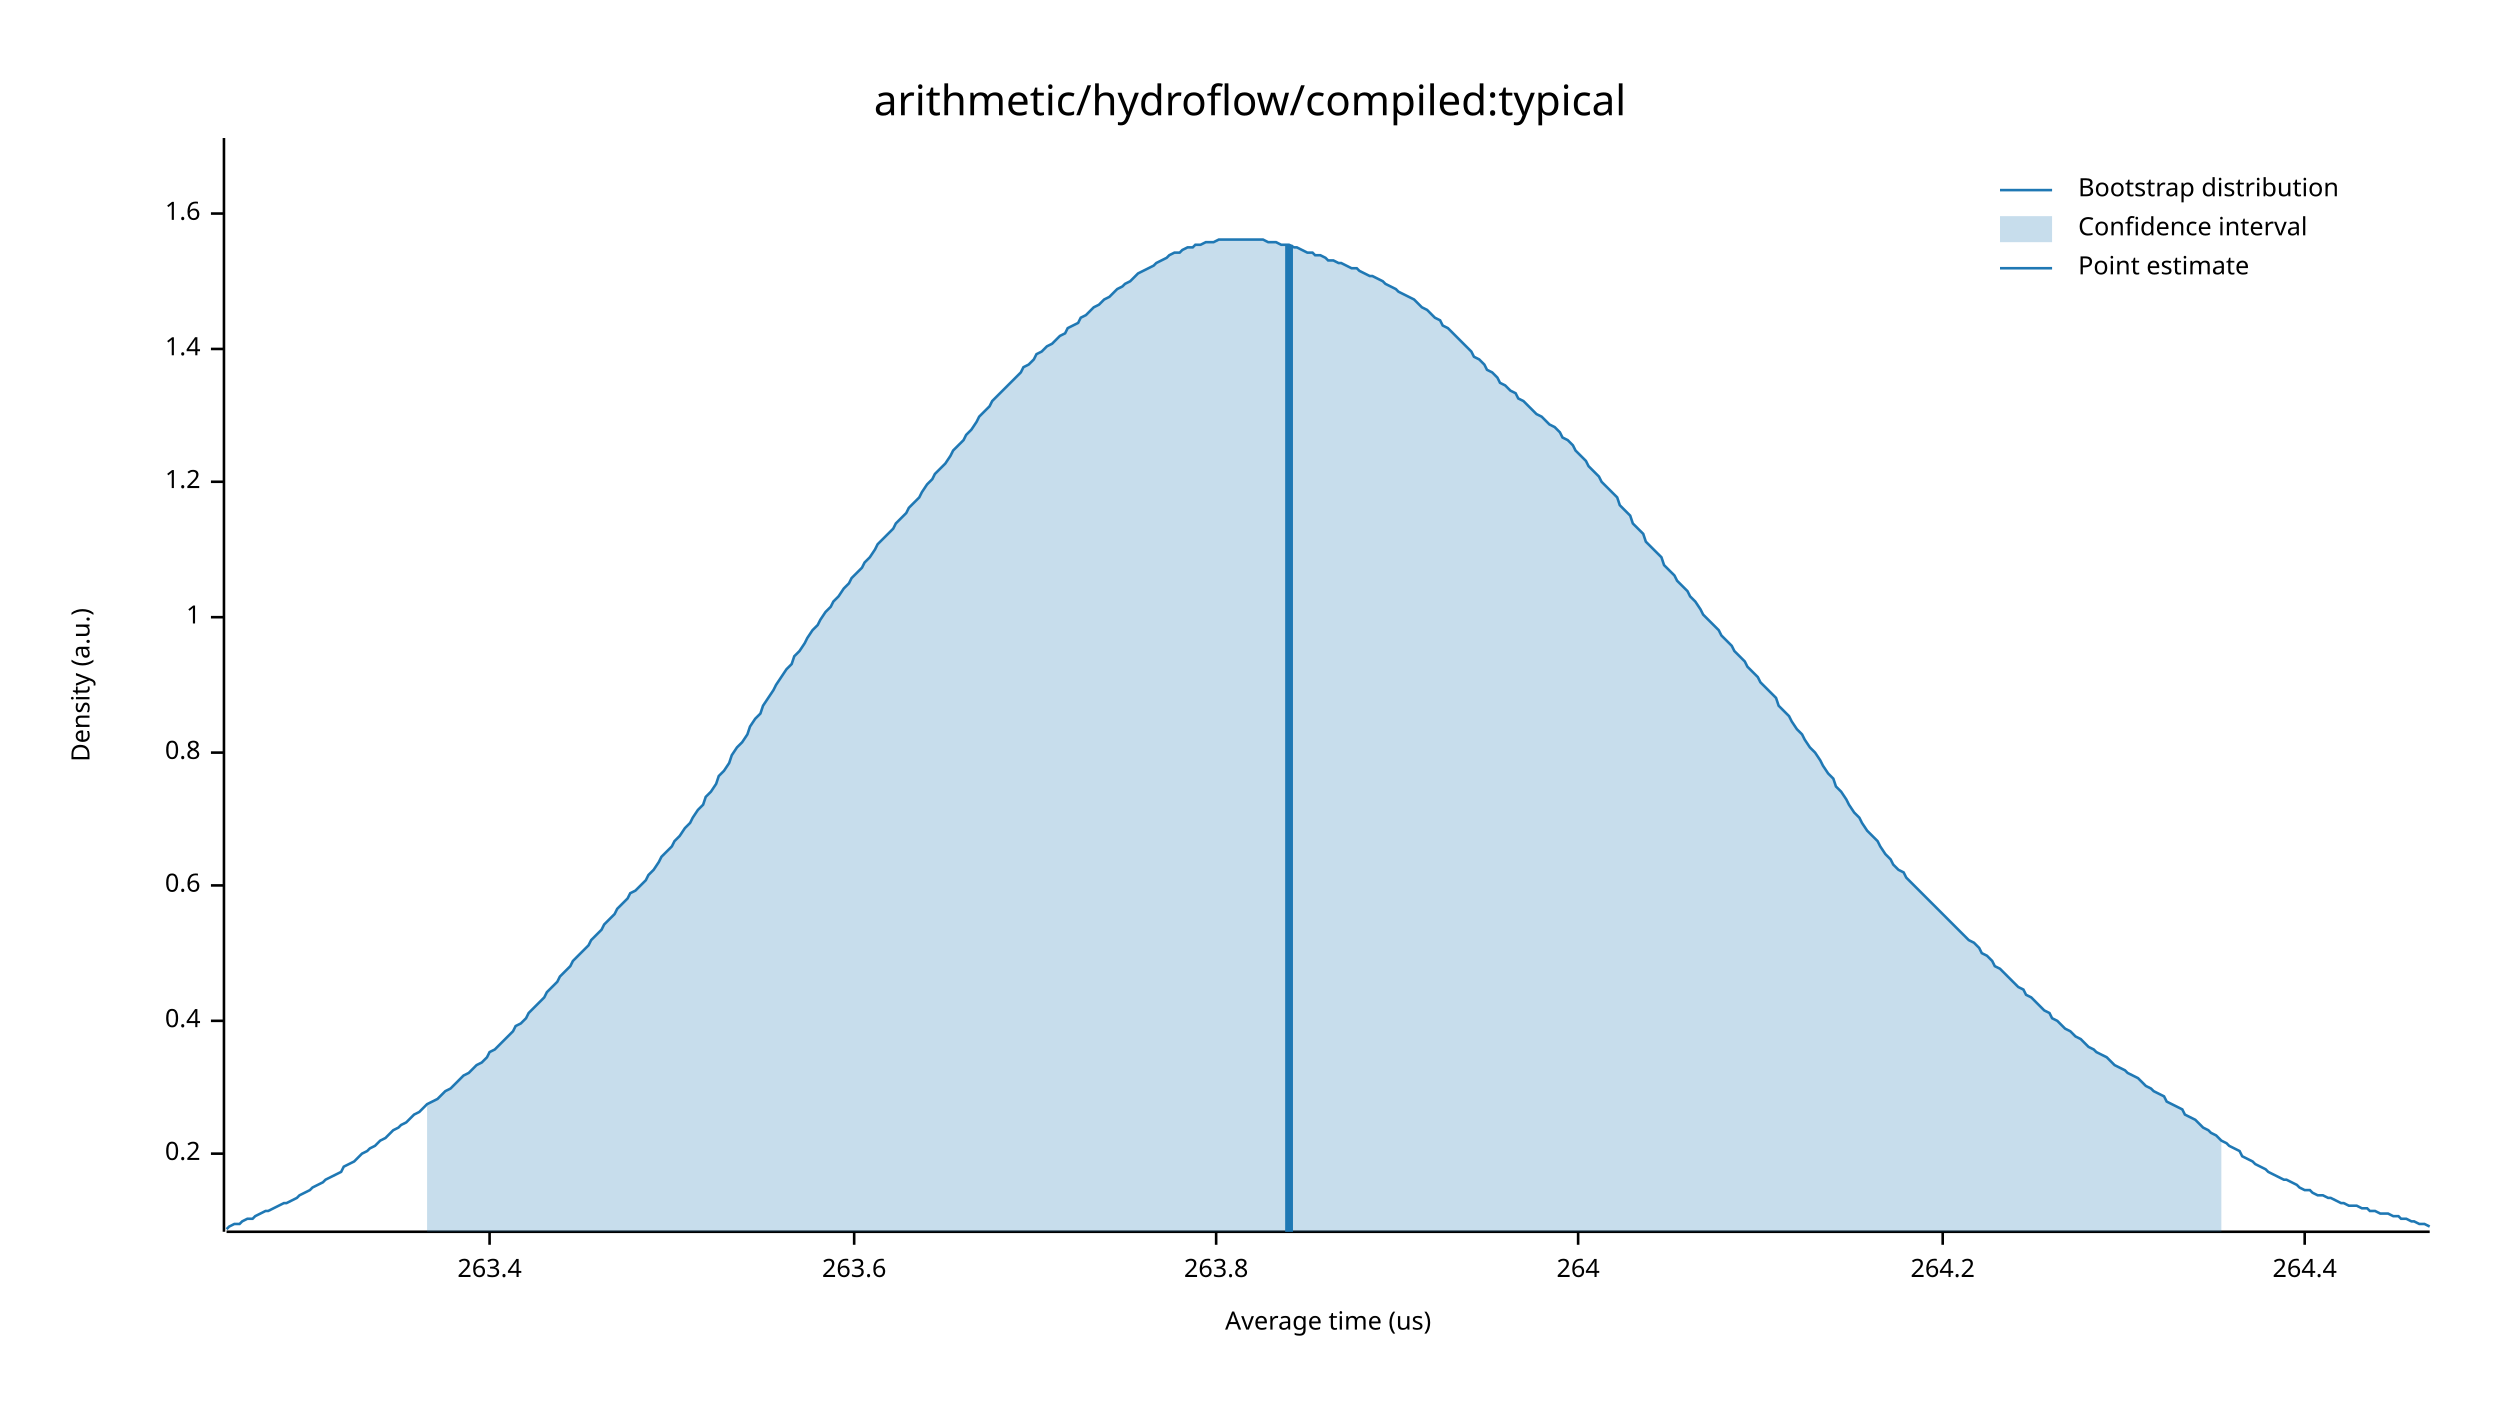
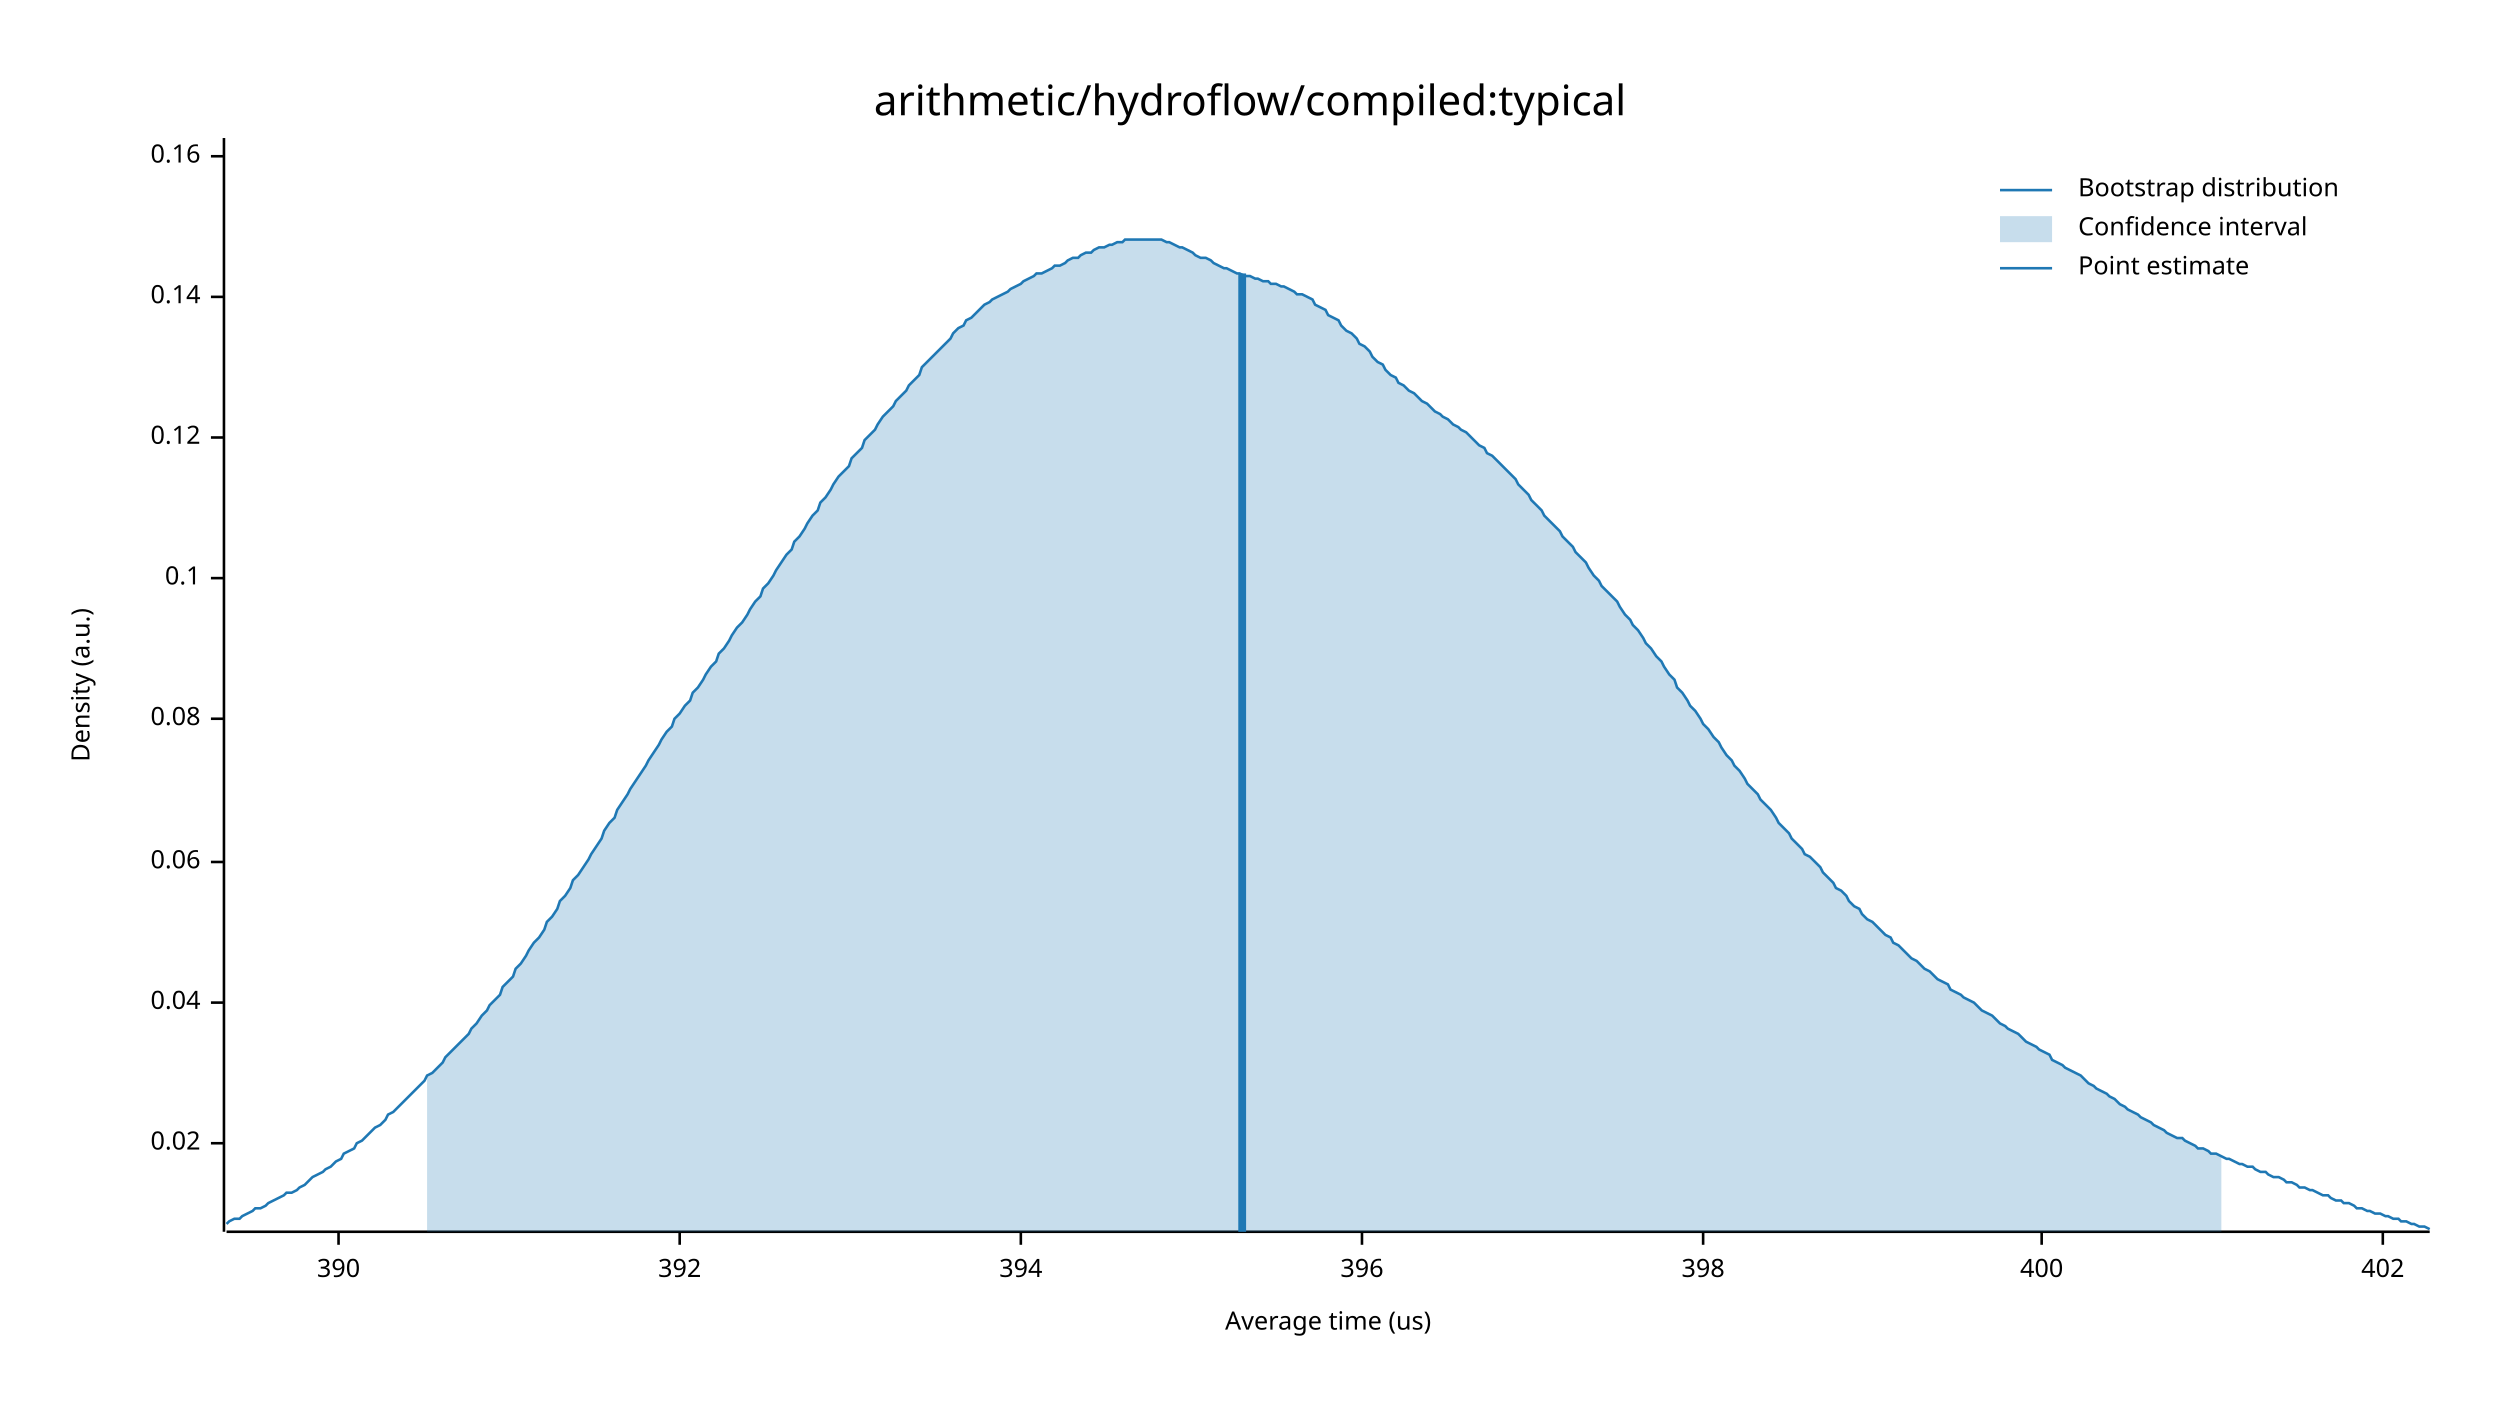
<svg xmlns="http://www.w3.org/2000/svg" width="960" height="540" viewBox="0 0 960 540">
  <text x="480" y="32" dy="0.76em" text-anchor="middle" font-family="sans-serif" font-size="16.129" opacity="1" fill="#000000">
arithmetic/hydroflow/compiled:typical
</text>
  <text x="27" y="263" dy="0.76em" text-anchor="middle" font-family="sans-serif" font-size="9.677" opacity="1" fill="#000000" transform="rotate(270, 27, 263)">
Density (a.u.)
</text>
  <text x="510" y="513" dy="-0.5ex" text-anchor="middle" font-family="sans-serif" font-size="9.677" opacity="1" fill="#000000">
Average time (us)
</text>
  <polyline fill="none" opacity="1" stroke="#000000" stroke-width="1" points="86,53 86,473 " />
-   <text x="77" y="443" dy="0.5ex" text-anchor="end" font-family="sans-serif" font-size="9.677" opacity="1" fill="#000000">
- 0.2
+   <text x="77" y="439" dy="0.5ex" text-anchor="end" font-family="sans-serif" font-size="9.677" opacity="1" fill="#000000">
+ 0.02
</text>
-   <polyline fill="none" opacity="1" stroke="#000000" stroke-width="1" points="81,443 86,443 " />
-   <text x="77" y="392" dy="0.5ex" text-anchor="end" font-family="sans-serif" font-size="9.677" opacity="1" fill="#000000">
- 0.4
+   <polyline fill="none" opacity="1" stroke="#000000" stroke-width="1" points="81,439 86,439 " />
+   <text x="77" y="385" dy="0.5ex" text-anchor="end" font-family="sans-serif" font-size="9.677" opacity="1" fill="#000000">
+ 0.04
</text>
-   <polyline fill="none" opacity="1" stroke="#000000" stroke-width="1" points="81,392 86,392 " />
-   <text x="77" y="340" dy="0.5ex" text-anchor="end" font-family="sans-serif" font-size="9.677" opacity="1" fill="#000000">
- 0.6
+   <polyline fill="none" opacity="1" stroke="#000000" stroke-width="1" points="81,385 86,385 " />
+   <text x="77" y="331" dy="0.5ex" text-anchor="end" font-family="sans-serif" font-size="9.677" opacity="1" fill="#000000">
+ 0.06
</text>
-   <polyline fill="none" opacity="1" stroke="#000000" stroke-width="1" points="81,340 86,340 " />
-   <text x="77" y="289" dy="0.5ex" text-anchor="end" font-family="sans-serif" font-size="9.677" opacity="1" fill="#000000">
- 0.8
+   <polyline fill="none" opacity="1" stroke="#000000" stroke-width="1" points="81,331 86,331 " />
+   <text x="77" y="276" dy="0.5ex" text-anchor="end" font-family="sans-serif" font-size="9.677" opacity="1" fill="#000000">
+ 0.08
</text>
-   <polyline fill="none" opacity="1" stroke="#000000" stroke-width="1" points="81,289 86,289 " />
-   <text x="77" y="237" dy="0.5ex" text-anchor="end" font-family="sans-serif" font-size="9.677" opacity="1" fill="#000000">
- 1
+   <polyline fill="none" opacity="1" stroke="#000000" stroke-width="1" points="81,276 86,276 " />
+   <text x="77" y="222" dy="0.5ex" text-anchor="end" font-family="sans-serif" font-size="9.677" opacity="1" fill="#000000">
+ 0.1
</text>
-   <polyline fill="none" opacity="1" stroke="#000000" stroke-width="1" points="81,237 86,237 " />
-   <text x="77" y="185" dy="0.5ex" text-anchor="end" font-family="sans-serif" font-size="9.677" opacity="1" fill="#000000">
- 1.2
+   <polyline fill="none" opacity="1" stroke="#000000" stroke-width="1" points="81,222 86,222 " />
+   <text x="77" y="168" dy="0.5ex" text-anchor="end" font-family="sans-serif" font-size="9.677" opacity="1" fill="#000000">
+ 0.12
</text>
-   <polyline fill="none" opacity="1" stroke="#000000" stroke-width="1" points="81,185 86,185 " />
-   <text x="77" y="134" dy="0.5ex" text-anchor="end" font-family="sans-serif" font-size="9.677" opacity="1" fill="#000000">
- 1.4
+   <polyline fill="none" opacity="1" stroke="#000000" stroke-width="1" points="81,168 86,168 " />
+   <text x="77" y="114" dy="0.5ex" text-anchor="end" font-family="sans-serif" font-size="9.677" opacity="1" fill="#000000">
+ 0.14
</text>
-   <polyline fill="none" opacity="1" stroke="#000000" stroke-width="1" points="81,134 86,134 " />
-   <text x="77" y="82" dy="0.5ex" text-anchor="end" font-family="sans-serif" font-size="9.677" opacity="1" fill="#000000">
- 1.6
+   <polyline fill="none" opacity="1" stroke="#000000" stroke-width="1" points="81,114 86,114 " />
+   <text x="77" y="60" dy="0.5ex" text-anchor="end" font-family="sans-serif" font-size="9.677" opacity="1" fill="#000000">
+ 0.16
</text>
-   <polyline fill="none" opacity="1" stroke="#000000" stroke-width="1" points="81,82 86,82 " />
+   <polyline fill="none" opacity="1" stroke="#000000" stroke-width="1" points="81,60 86,60 " />
  <polyline fill="none" opacity="1" stroke="#000000" stroke-width="1" points="87,473 933,473 " />
-   <text x="188" y="483" dy="0.76em" text-anchor="middle" font-family="sans-serif" font-size="9.677" opacity="1" fill="#000000">
- 263.4
+   <text x="130" y="483" dy="0.76em" text-anchor="middle" font-family="sans-serif" font-size="9.677" opacity="1" fill="#000000">
+ 390
</text>
-   <polyline fill="none" opacity="1" stroke="#000000" stroke-width="1" points="188,473 188,478 " />
-   <text x="328" y="483" dy="0.76em" text-anchor="middle" font-family="sans-serif" font-size="9.677" opacity="1" fill="#000000">
- 263.6
+   <polyline fill="none" opacity="1" stroke="#000000" stroke-width="1" points="130,473 130,478 " />
+   <text x="261" y="483" dy="0.76em" text-anchor="middle" font-family="sans-serif" font-size="9.677" opacity="1" fill="#000000">
+ 392
</text>
-   <polyline fill="none" opacity="1" stroke="#000000" stroke-width="1" points="328,473 328,478 " />
-   <text x="467" y="483" dy="0.76em" text-anchor="middle" font-family="sans-serif" font-size="9.677" opacity="1" fill="#000000">
- 263.8
+   <polyline fill="none" opacity="1" stroke="#000000" stroke-width="1" points="261,473 261,478 " />
+   <text x="392" y="483" dy="0.76em" text-anchor="middle" font-family="sans-serif" font-size="9.677" opacity="1" fill="#000000">
+ 394
</text>
-   <polyline fill="none" opacity="1" stroke="#000000" stroke-width="1" points="467,473 467,478 " />
-   <text x="606" y="483" dy="0.76em" text-anchor="middle" font-family="sans-serif" font-size="9.677" opacity="1" fill="#000000">
- 264
+   <polyline fill="none" opacity="1" stroke="#000000" stroke-width="1" points="392,473 392,478 " />
+   <text x="523" y="483" dy="0.76em" text-anchor="middle" font-family="sans-serif" font-size="9.677" opacity="1" fill="#000000">
+ 396
</text>
-   <polyline fill="none" opacity="1" stroke="#000000" stroke-width="1" points="606,473 606,478 " />
-   <text x="746" y="483" dy="0.76em" text-anchor="middle" font-family="sans-serif" font-size="9.677" opacity="1" fill="#000000">
- 264.2
+   <polyline fill="none" opacity="1" stroke="#000000" stroke-width="1" points="523,473 523,478 " />
+   <text x="654" y="483" dy="0.76em" text-anchor="middle" font-family="sans-serif" font-size="9.677" opacity="1" fill="#000000">
+ 398
</text>
-   <polyline fill="none" opacity="1" stroke="#000000" stroke-width="1" points="746,473 746,478 " />
-   <text x="885" y="483" dy="0.76em" text-anchor="middle" font-family="sans-serif" font-size="9.677" opacity="1" fill="#000000">
- 264.4
+   <polyline fill="none" opacity="1" stroke="#000000" stroke-width="1" points="654,473 654,478 " />
+   <text x="784" y="483" dy="0.76em" text-anchor="middle" font-family="sans-serif" font-size="9.677" opacity="1" fill="#000000">
+ 400
</text>
-   <polyline fill="none" opacity="1" stroke="#000000" stroke-width="1" points="885,473 885,478 " />
-   <polyline fill="none" opacity="1" stroke="#1F78B4" stroke-width="1" points="87,472 88,471 90,470 92,470 93,469 95,468 97,468 98,467 100,466 102,465 103,465 105,464 107,463 109,462 110,462 112,461 114,460 115,459 117,458 119,457 120,456 122,455 124,454 125,453 127,452 129,451 131,450 132,448 134,447 136,446 137,445 139,443 141,442 142,441 144,440 146,438 148,437 149,436 151,434 153,433 154,432 156,431 158,429 159,428 161,427 163,425 164,424 166,423 168,422 170,420 171,419 173,418 175,416 176,415 178,413 180,412 181,411 183,409 185,408 187,406 188,404 190,403 192,401 193,400 195,398 197,396 198,394 200,393 202,391 203,389 205,387 207,385 209,383 210,381 212,379 214,377 215,375 217,373 219,371 220,369 222,367 224,365 226,363 227,361 229,359 231,357 232,355 234,353 236,351 237,349 239,347 241,345 242,343 244,342 246,340 248,338 249,336 251,334 253,331 254,329 256,327 258,325 259,323 261,321 263,318 265,316 266,314 268,311 270,309 271,306 273,304 275,301 276,298 278,296 280,293 281,290 283,287 285,285 287,282 288,279 290,276 292,274 293,271 295,268 297,265 298,263 300,260 302,257 304,255 305,252 307,250 309,247 310,245 312,242 314,240 315,238 317,235 319,233 320,231 322,229 324,226 326,224 327,222 329,220 331,218 332,216 334,214 336,211 337,209 339,207 341,205 343,203 344,201 346,199 348,197 349,195 351,193 353,191 354,189 356,186 358,184 359,182 361,180 363,178 365,175 366,173 368,171 370,169 371,167 373,165 375,162 376,160 378,158 380,156 381,154 383,152 385,150 387,148 388,147 390,145 392,143 393,141 395,140 397,138 398,136 400,135 402,133 404,132 405,131 407,129 409,128 410,126 412,125 414,124 415,122 417,121 419,119 420,118 422,117 424,115 426,114 427,113 429,111 431,110 432,109 434,108 436,106 437,105 439,104 441,103 443,102 444,101 446,100 448,99 449,98 451,97 453,97 454,96 456,95 458,95 459,94 461,94 463,93 465,93 466,93 468,92 470,92 471,92 473,92 475,92 476,92 478,92 480,92 482,92 483,92 485,92 487,93 488,93 490,93 492,94 493,94 495,94 497,95 498,95 500,96 502,97 504,97 505,98 507,98 509,99 510,100 512,100 514,101 515,101 517,102 519,103 521,103 522,104 524,105 526,106 527,106 529,107 531,108 532,109 534,110 536,111 537,112 539,113 541,114 543,115 544,116 546,118 548,119 549,120 551,122 553,123 554,125 556,126 558,128 560,130 561,131 563,133 565,135 566,137 568,138 570,140 571,142 573,143 575,145 576,147 578,148 580,150 582,151 583,153 585,154 587,156 588,157 590,159 592,160 593,161 595,163 597,164 599,166 600,168 602,169 604,171 605,173 607,175 609,177 610,179 612,181 614,183 615,185 617,187 619,189 621,191 622,194 624,196 626,198 627,201 629,203 631,205 632,208 634,210 636,212 638,214 639,217 641,219 643,221 644,223 646,225 648,227 649,229 651,231 653,234 654,236 656,238 658,240 660,242 661,244 663,246 665,248 666,250 668,252 670,254 671,256 673,258 675,260 676,262 678,264 680,266 682,268 683,271 685,273 687,275 688,277 690,280 692,282 693,284 695,287 697,289 699,292 700,294 702,297 704,299 705,302 707,304 709,307 710,309 712,312 714,314 715,316 717,319 719,321 721,323 722,325 724,328 726,330 727,332 729,334 731,335 732,337 734,339 736,341 738,343 739,344 741,346 743,348 744,349 746,351 748,353 749,354 751,356 753,358 754,359 756,361 758,362 760,364 761,366 763,367 765,369 766,371 768,372 770,374 771,375 773,377 775,379 777,380 778,382 780,383 782,385 783,386 785,388 787,389 788,391 790,392 792,394 793,395 795,396 797,398 799,399 800,400 802,402 804,403 805,404 807,405 809,406 810,407 812,409 814,410 816,411 817,412 819,413 821,414 822,415 824,417 826,418 827,419 829,420 831,421 832,423 834,424 836,425 838,426 839,428 841,429 843,430 844,431 846,433 848,434 849,435 851,436 853,438 855,439 856,440 858,441 860,442 861,444 863,445 865,446 866,447 868,448 870,449 871,450 873,451 875,452 877,453 878,453 880,454 882,455 883,456 885,457 887,457 888,458 890,459 892,459 894,460 895,460 897,461 899,462 900,462 902,463 904,463 905,463 907,464 909,464 910,465 912,465 914,466 916,466 917,466 919,467 921,467 922,468 924,468 926,469 927,469 929,470 931,470 933,471 " />
-   <polygon opacity="0.25" fill="#1F78B4" points="164,424 166,423 168,422 170,420 171,419 173,418 175,416 176,415 178,413 180,412 181,411 183,409 185,408 187,406 188,404 190,403 192,401 193,400 195,398 197,396 198,394 200,393 202,391 203,389 205,387 207,385 209,383 210,381 212,379 214,377 215,375 217,373 219,371 220,369 222,367 224,365 226,363 227,361 229,359 231,357 232,355 234,353 236,351 237,349 239,347 241,345 242,343 244,342 246,340 248,338 249,336 251,334 253,331 254,329 256,327 258,325 259,323 261,321 263,318 265,316 266,314 268,311 270,309 271,306 273,304 275,301 276,298 278,296 280,293 281,290 283,287 285,285 287,282 288,279 290,276 292,274 293,271 295,268 297,265 298,263 300,260 302,257 304,255 305,252 307,250 309,247 310,245 312,242 314,240 315,238 317,235 319,233 320,231 322,229 324,226 326,224 327,222 329,220 331,218 332,216 334,214 336,211 337,209 339,207 341,205 343,203 344,201 346,199 348,197 349,195 351,193 353,191 354,189 356,186 358,184 359,182 361,180 363,178 365,175 366,173 368,171 370,169 371,167 373,165 375,162 376,160 378,158 380,156 381,154 383,152 385,150 387,148 388,147 390,145 392,143 393,141 395,140 397,138 398,136 400,135 402,133 404,132 405,131 407,129 409,128 410,126 412,125 414,124 415,122 417,121 419,119 420,118 422,117 424,115 426,114 427,113 429,111 431,110 432,109 434,108 436,106 437,105 439,104 441,103 443,102 444,101 446,100 448,99 449,98 451,97 453,97 454,96 456,95 458,95 459,94 461,94 463,93 465,93 466,93 468,92 470,92 471,92 473,92 475,92 476,92 478,92 480,92 482,92 483,92 485,92 487,93 488,93 490,93 492,94 493,94 495,94 497,95 498,95 500,96 502,97 504,97 505,98 507,98 509,99 510,100 512,100 514,101 515,101 517,102 519,103 521,103 522,104 524,105 526,106 527,106 529,107 531,108 532,109 534,110 536,111 537,112 539,113 541,114 543,115 544,116 546,118 548,119 549,120 551,122 553,123 554,125 556,126 558,128 560,130 561,131 563,133 565,135 566,137 568,138 570,140 571,142 573,143 575,145 576,147 578,148 580,150 582,151 583,153 585,154 587,156 588,157 590,159 592,160 593,161 595,163 597,164 599,166 600,168 602,169 604,171 605,173 607,175 609,177 610,179 612,181 614,183 615,185 617,187 619,189 621,191 622,194 624,196 626,198 627,201 629,203 631,205 632,208 634,210 636,212 638,214 639,217 641,219 643,221 644,223 646,225 648,227 649,229 651,231 653,234 654,236 656,238 658,240 660,242 661,244 663,246 665,248 666,250 668,252 670,254 671,256 673,258 675,260 676,262 678,264 680,266 682,268 683,271 685,273 687,275 688,277 690,280 692,282 693,284 695,287 697,289 699,292 700,294 702,297 704,299 705,302 707,304 709,307 710,309 712,312 714,314 715,316 717,319 719,321 721,323 722,325 724,328 726,330 727,332 729,334 731,335 732,337 734,339 736,341 738,343 739,344 741,346 743,348 744,349 746,351 748,353 749,354 751,356 753,358 754,359 756,361 758,362 760,364 761,366 763,367 765,369 766,371 768,372 770,374 771,375 773,377 775,379 777,380 778,382 780,383 782,385 783,386 785,388 787,389 788,391 790,392 792,394 793,395 795,396 797,398 799,399 800,400 802,402 804,403 805,404 807,405 809,406 810,407 812,409 814,410 816,411 817,412 819,413 821,414 822,415 824,417 826,418 827,419 829,420 831,421 832,423 834,424 836,425 838,426 839,428 841,429 843,430 844,431 846,433 848,434 849,435 851,436 853,438 853,473 164,473 " />
-   <polyline fill="none" opacity="1" stroke="#1F78B4" stroke-width="3" points="495,473 495,94 " />
+   <polyline fill="none" opacity="1" stroke="#000000" stroke-width="1" points="784,473 784,478 " />
+   <text x="915" y="483" dy="0.76em" text-anchor="middle" font-family="sans-serif" font-size="9.677" opacity="1" fill="#000000">
+ 402
+ </text>
+   <polyline fill="none" opacity="1" stroke="#000000" stroke-width="1" points="915,473 915,478 " />
+   <polyline fill="none" opacity="1" stroke="#1F78B4" stroke-width="1" points="87,470 88,469 90,468 92,468 93,467 95,466 97,465 98,464 100,464 102,463 103,462 105,461 107,460 109,459 110,458 112,458 114,457 115,456 117,455 119,453 120,452 122,451 124,450 125,449 127,448 129,446 131,445 132,443 134,442 136,441 137,439 139,438 141,436 142,435 144,433 146,432 148,430 149,428 151,427 153,425 154,424 156,422 158,420 159,419 161,417 163,415 164,413 166,412 168,410 170,408 171,406 173,404 175,402 176,401 178,399 180,397 181,395 183,393 185,390 187,388 188,386 190,384 192,382 193,379 195,377 197,375 198,372 200,370 202,367 203,365 205,362 207,360 209,357 210,354 212,352 214,349 215,346 217,344 219,341 220,338 222,336 224,333 226,330 227,328 229,325 231,322 232,319 234,316 236,314 237,311 239,308 241,305 242,303 244,300 246,297 248,294 249,292 251,289 253,286 254,284 256,281 258,279 259,276 261,274 263,271 265,269 266,266 268,264 270,261 271,259 273,256 275,254 276,251 278,249 280,246 281,244 283,241 285,239 287,236 288,234 290,231 292,229 293,226 295,224 297,221 298,219 300,216 302,213 304,211 305,208 307,206 309,203 310,201 312,198 314,196 315,193 317,191 319,188 320,186 322,183 324,181 326,179 327,176 329,174 331,172 332,169 334,167 336,165 337,163 339,160 341,158 343,156 344,154 346,152 348,150 349,148 351,146 353,144 354,141 356,139 358,137 359,136 361,134 363,132 365,130 366,128 368,126 370,125 371,123 373,122 375,120 376,119 378,117 380,116 381,115 383,114 385,113 387,112 388,111 390,110 392,109 393,108 395,107 397,106 398,105 400,105 402,104 404,103 405,102 407,102 409,101 410,100 412,99 414,99 415,98 417,97 419,97 420,96 422,95 424,95 426,94 427,94 429,93 431,93 432,92 434,92 436,92 437,92 439,92 441,92 443,92 444,92 446,92 448,93 449,93 451,94 453,95 454,95 456,96 458,97 459,98 461,99 463,99 465,100 466,101 468,102 470,103 471,103 473,104 475,105 476,105 478,106 480,106 482,107 483,107 485,108 487,108 488,109 490,109 492,110 493,110 495,111 497,112 498,113 500,113 502,114 504,115 505,117 507,118 509,119 510,121 512,122 514,123 515,125 517,127 519,128 521,130 522,132 524,133 526,135 527,137 529,139 531,140 532,142 534,144 536,145 537,147 539,148 541,150 543,151 544,152 546,154 548,155 549,156 551,158 553,159 554,160 556,161 558,163 560,164 561,165 563,166 565,168 566,169 568,171 570,172 571,174 573,175 575,177 576,178 578,180 580,182 582,184 583,186 585,188 587,190 588,192 590,194 592,196 593,198 595,200 597,202 599,204 600,206 602,208 604,210 605,212 607,214 609,216 610,218 612,221 614,223 615,225 617,227 619,229 621,231 622,233 624,236 626,238 627,240 629,242 631,245 632,247 634,249 636,252 638,254 639,256 641,259 643,261 644,264 646,266 648,269 649,271 651,273 653,276 654,278 656,280 658,283 660,285 661,287 663,290 665,292 666,294 668,296 670,299 671,301 673,303 675,305 676,307 678,309 680,311 682,314 683,316 685,318 687,320 688,322 690,324 692,326 693,328 695,329 697,331 699,333 700,335 702,337 704,339 705,341 707,342 709,344 710,346 712,348 714,349 715,351 717,353 719,354 721,356 722,357 724,359 726,360 727,362 729,363 731,365 732,366 734,368 736,369 738,371 739,372 741,373 743,375 744,376 746,377 748,378 749,380 751,381 753,382 754,383 756,384 758,385 760,387 761,388 763,389 765,390 766,391 768,393 770,394 771,395 773,396 775,397 777,399 778,400 780,401 782,402 783,403 785,404 787,405 788,407 790,408 792,409 793,410 795,411 797,412 799,413 800,414 802,416 804,417 805,418 807,419 809,420 810,421 812,422 814,424 816,425 817,426 819,427 821,428 822,429 824,430 826,431 827,432 829,433 831,434 832,435 834,436 836,437 838,437 839,438 841,439 843,440 844,441 846,441 848,442 849,443 851,443 853,444 855,445 856,445 858,446 860,447 861,447 863,448 865,448 866,449 868,450 870,450 871,451 873,452 875,452 877,453 878,454 880,454 882,455 883,456 885,456 887,457 888,457 890,458 892,459 894,459 895,460 897,461 899,461 900,462 902,462 904,463 905,464 907,464 909,465 910,465 912,466 914,466 916,467 917,467 919,468 921,468 922,469 924,469 926,470 927,470 929,471 931,471 933,472 " />
+   <polygon opacity="0.25" fill="#1F78B4" points="164,413 166,412 168,410 170,408 171,406 173,404 175,402 176,401 178,399 180,397 181,395 183,393 185,390 187,388 188,386 190,384 192,382 193,379 195,377 197,375 198,372 200,370 202,367 203,365 205,362 207,360 209,357 210,354 212,352 214,349 215,346 217,344 219,341 220,338 222,336 224,333 226,330 227,328 229,325 231,322 232,319 234,316 236,314 237,311 239,308 241,305 242,303 244,300 246,297 248,294 249,292 251,289 253,286 254,284 256,281 258,279 259,276 261,274 263,271 265,269 266,266 268,264 270,261 271,259 273,256 275,254 276,251 278,249 280,246 281,244 283,241 285,239 287,236 288,234 290,231 292,229 293,226 295,224 297,221 298,219 300,216 302,213 304,211 305,208 307,206 309,203 310,201 312,198 314,196 315,193 317,191 319,188 320,186 322,183 324,181 326,179 327,176 329,174 331,172 332,169 334,167 336,165 337,163 339,160 341,158 343,156 344,154 346,152 348,150 349,148 351,146 353,144 354,141 356,139 358,137 359,136 361,134 363,132 365,130 366,128 368,126 370,125 371,123 373,122 375,120 376,119 378,117 380,116 381,115 383,114 385,113 387,112 388,111 390,110 392,109 393,108 395,107 397,106 398,105 400,105 402,104 404,103 405,102 407,102 409,101 410,100 412,99 414,99 415,98 417,97 419,97 420,96 422,95 424,95 426,94 427,94 429,93 431,93 432,92 434,92 436,92 437,92 439,92 441,92 443,92 444,92 446,92 448,93 449,93 451,94 453,95 454,95 456,96 458,97 459,98 461,99 463,99 465,100 466,101 468,102 470,103 471,103 473,104 475,105 476,105 478,106 480,106 482,107 483,107 485,108 487,108 488,109 490,109 492,110 493,110 495,111 497,112 498,113 500,113 502,114 504,115 505,117 507,118 509,119 510,121 512,122 514,123 515,125 517,127 519,128 521,130 522,132 524,133 526,135 527,137 529,139 531,140 532,142 534,144 536,145 537,147 539,148 541,150 543,151 544,152 546,154 548,155 549,156 551,158 553,159 554,160 556,161 558,163 560,164 561,165 563,166 565,168 566,169 568,171 570,172 571,174 573,175 575,177 576,178 578,180 580,182 582,184 583,186 585,188 587,190 588,192 590,194 592,196 593,198 595,200 597,202 599,204 600,206 602,208 604,210 605,212 607,214 609,216 610,218 612,221 614,223 615,225 617,227 619,229 621,231 622,233 624,236 626,238 627,240 629,242 631,245 632,247 634,249 636,252 638,254 639,256 641,259 643,261 644,264 646,266 648,269 649,271 651,273 653,276 654,278 656,280 658,283 660,285 661,287 663,290 665,292 666,294 668,296 670,299 671,301 673,303 675,305 676,307 678,309 680,311 682,314 683,316 685,318 687,320 688,322 690,324 692,326 693,328 695,329 697,331 699,333 700,335 702,337 704,339 705,341 707,342 709,344 710,346 712,348 714,349 715,351 717,353 719,354 721,356 722,357 724,359 726,360 727,362 729,363 731,365 732,366 734,368 736,369 738,371 739,372 741,373 743,375 744,376 746,377 748,378 749,380 751,381 753,382 754,383 756,384 758,385 760,387 761,388 763,389 765,390 766,391 768,393 770,394 771,395 773,396 775,397 777,399 778,400 780,401 782,402 783,403 785,404 787,405 788,407 790,408 792,409 793,410 795,411 797,412 799,413 800,414 802,416 804,417 805,418 807,419 809,420 810,421 812,422 814,424 816,425 817,426 819,427 821,428 822,429 824,430 826,431 827,432 829,433 831,434 832,435 834,436 836,437 838,437 839,438 841,439 843,440 844,441 846,441 848,442 849,443 851,443 853,444 853,473 164,473 " />
+   <polyline fill="none" opacity="1" stroke="#1F78B4" stroke-width="3" points="477,473 477,105 " />
  <text x="798" y="68" dy="0.76em" text-anchor="start" font-family="sans-serif" font-size="9.677" opacity="1" fill="#000000">
Bootstrap distribution
</text>
  <text x="798" y="83" dy="0.76em" text-anchor="start" font-family="sans-serif" font-size="9.677" opacity="1" fill="#000000">
Confidence interval
</text>
  <text x="798" y="98" dy="0.76em" text-anchor="start" font-family="sans-serif" font-size="9.677" opacity="1" fill="#000000">
Point estimate
</text>
  <polyline fill="none" opacity="1" stroke="#1F78B4" stroke-width="1" points="768,73 788,73 " />
  <rect x="768" y="83" width="20" height="10" opacity="0.25" fill="#1F78B4" stroke="none" />
  <polyline fill="none" opacity="1" stroke="#1F78B4" stroke-width="1" points="768,103 788,103 " />
</svg>
